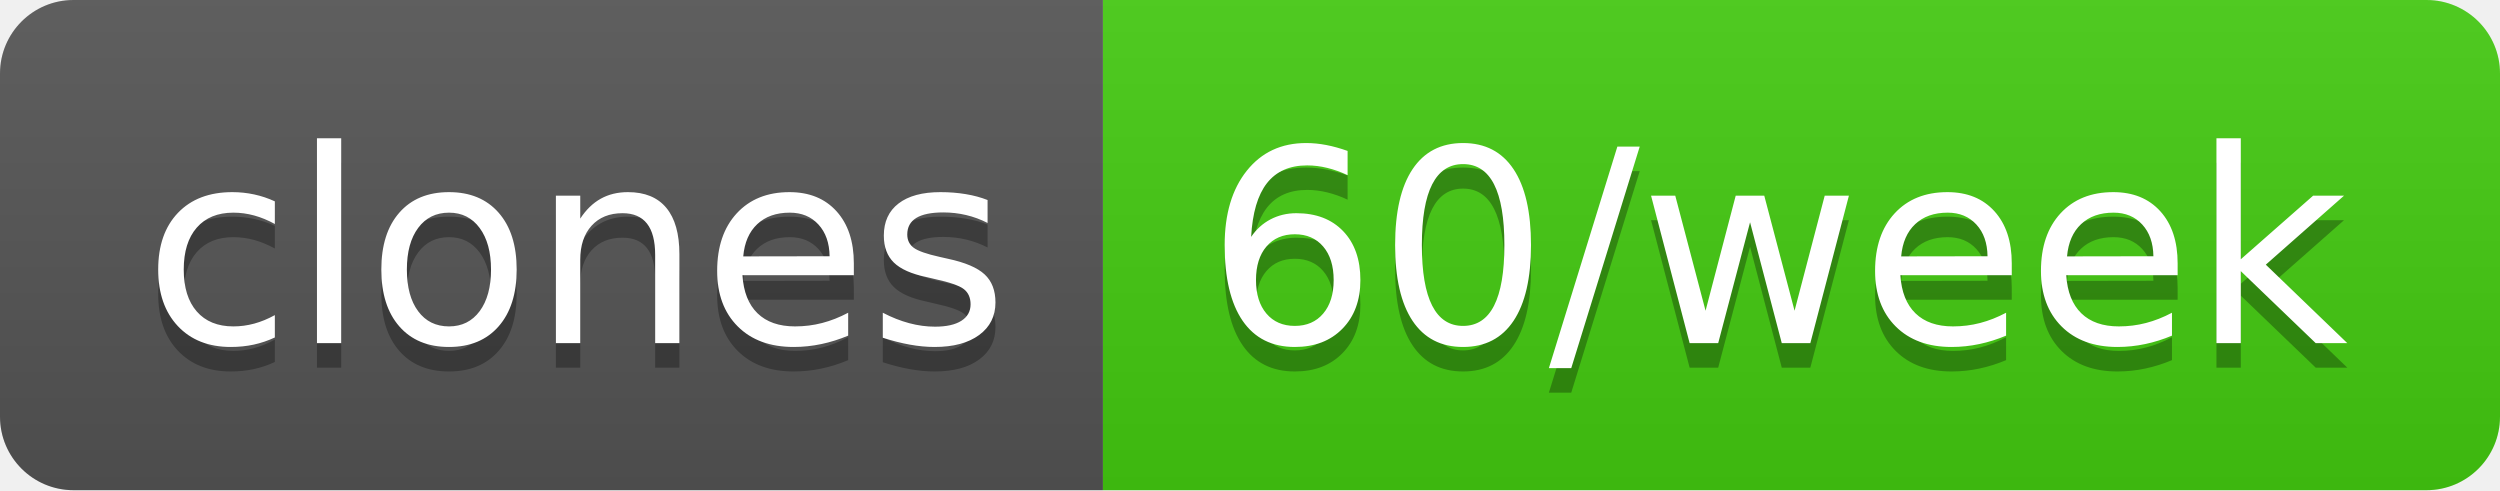
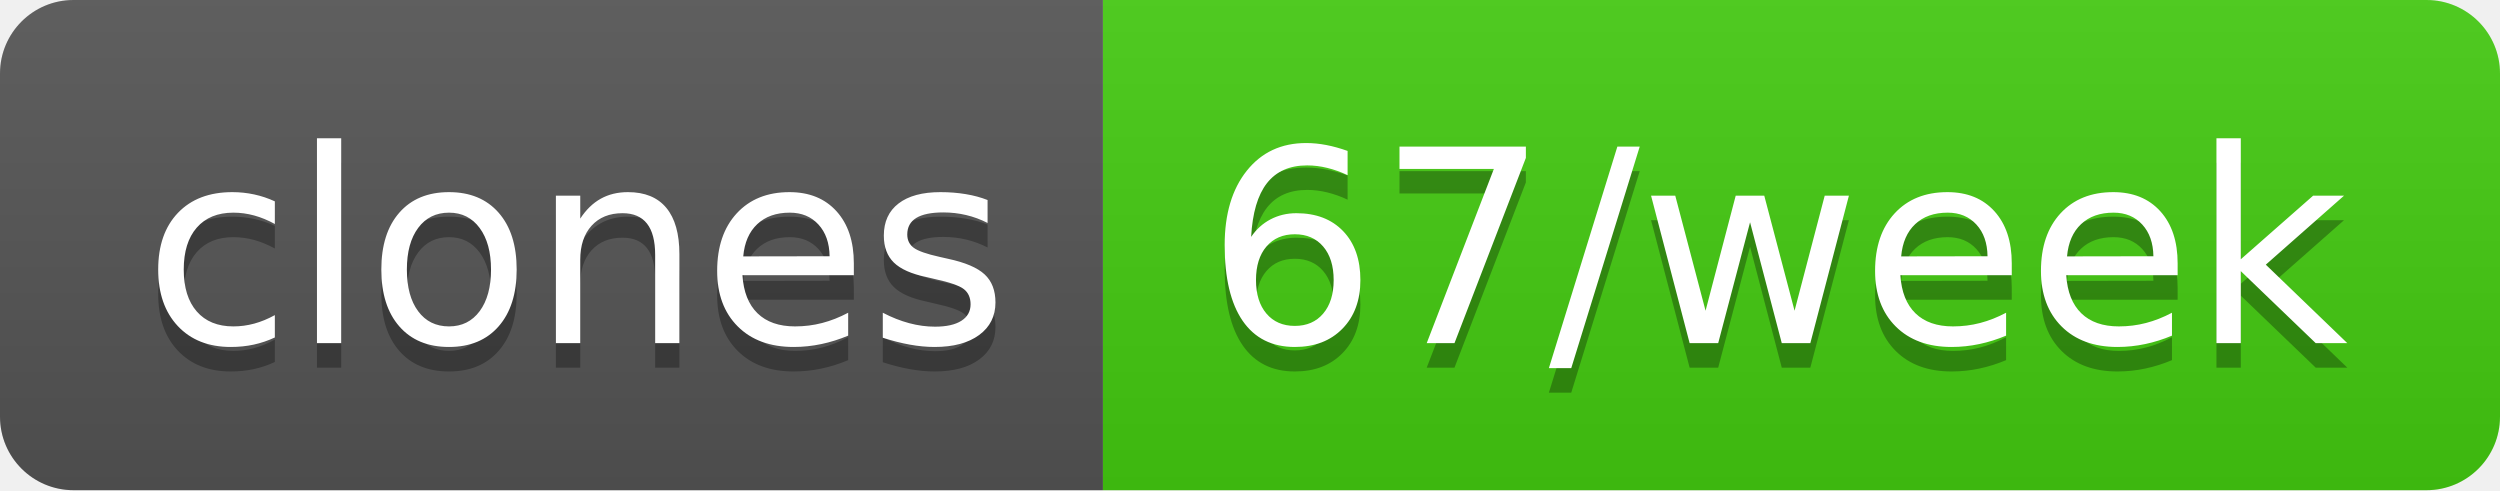
- <svg xmlns="http://www.w3.org/2000/svg" width="102" height="20" role="img" aria-label="clones: 60/week">
+ <svg xmlns="http://www.w3.org/2000/svg" width="102" height="20" role="img" aria-label="clones: 67/week">
  <linearGradient id="s" x2="0" y2="100%">
    <stop offset="0" stop-color="#bbb" stop-opacity=".1" />
    <stop offset="1" stop-opacity=".1" />
  </linearGradient>
  <clipPath id="r">
    <rect width="102" height="20" rx="3" fill="#fff" />
  </clipPath>
  <g clip-path="url(#r)">
    <rect width="45" height="20" fill="#555" />
    <rect x="45" width="57" height="20" fill="#4c1" />
    <rect width="102" height="20" fill="url(#s)" />
  </g>
  <g fill="#fff" text-anchor="middle" font-family="Verdana,Geneva,DejaVu Sans,sans-serif" text-rendering="geometricPrecision" font-size="110">
    <text aria-hidden="true" x="235" y="150" fill="#010101" fill-opacity=".3" transform="scale(.1)" textLength="350">clones</text>
    <text x="235" y="140" transform="scale(.1)" fill="#fff" textLength="350">clones</text>
-     <text aria-hidden="true" x="725" y="150" fill="#010101" fill-opacity=".3" transform="scale(.1)" textLength="470">60/week</text>
-     <text x="725" y="140" transform="scale(.1)" fill="#fff" textLength="470">60/week</text>
+     <text aria-hidden="true" x="725" y="150" fill="#010101" fill-opacity=".3" transform="scale(.1)" textLength="470">67/week</text>
+     <text x="725" y="140" transform="scale(.1)" fill="#fff" textLength="470">67/week</text>
  </g>
</svg>
